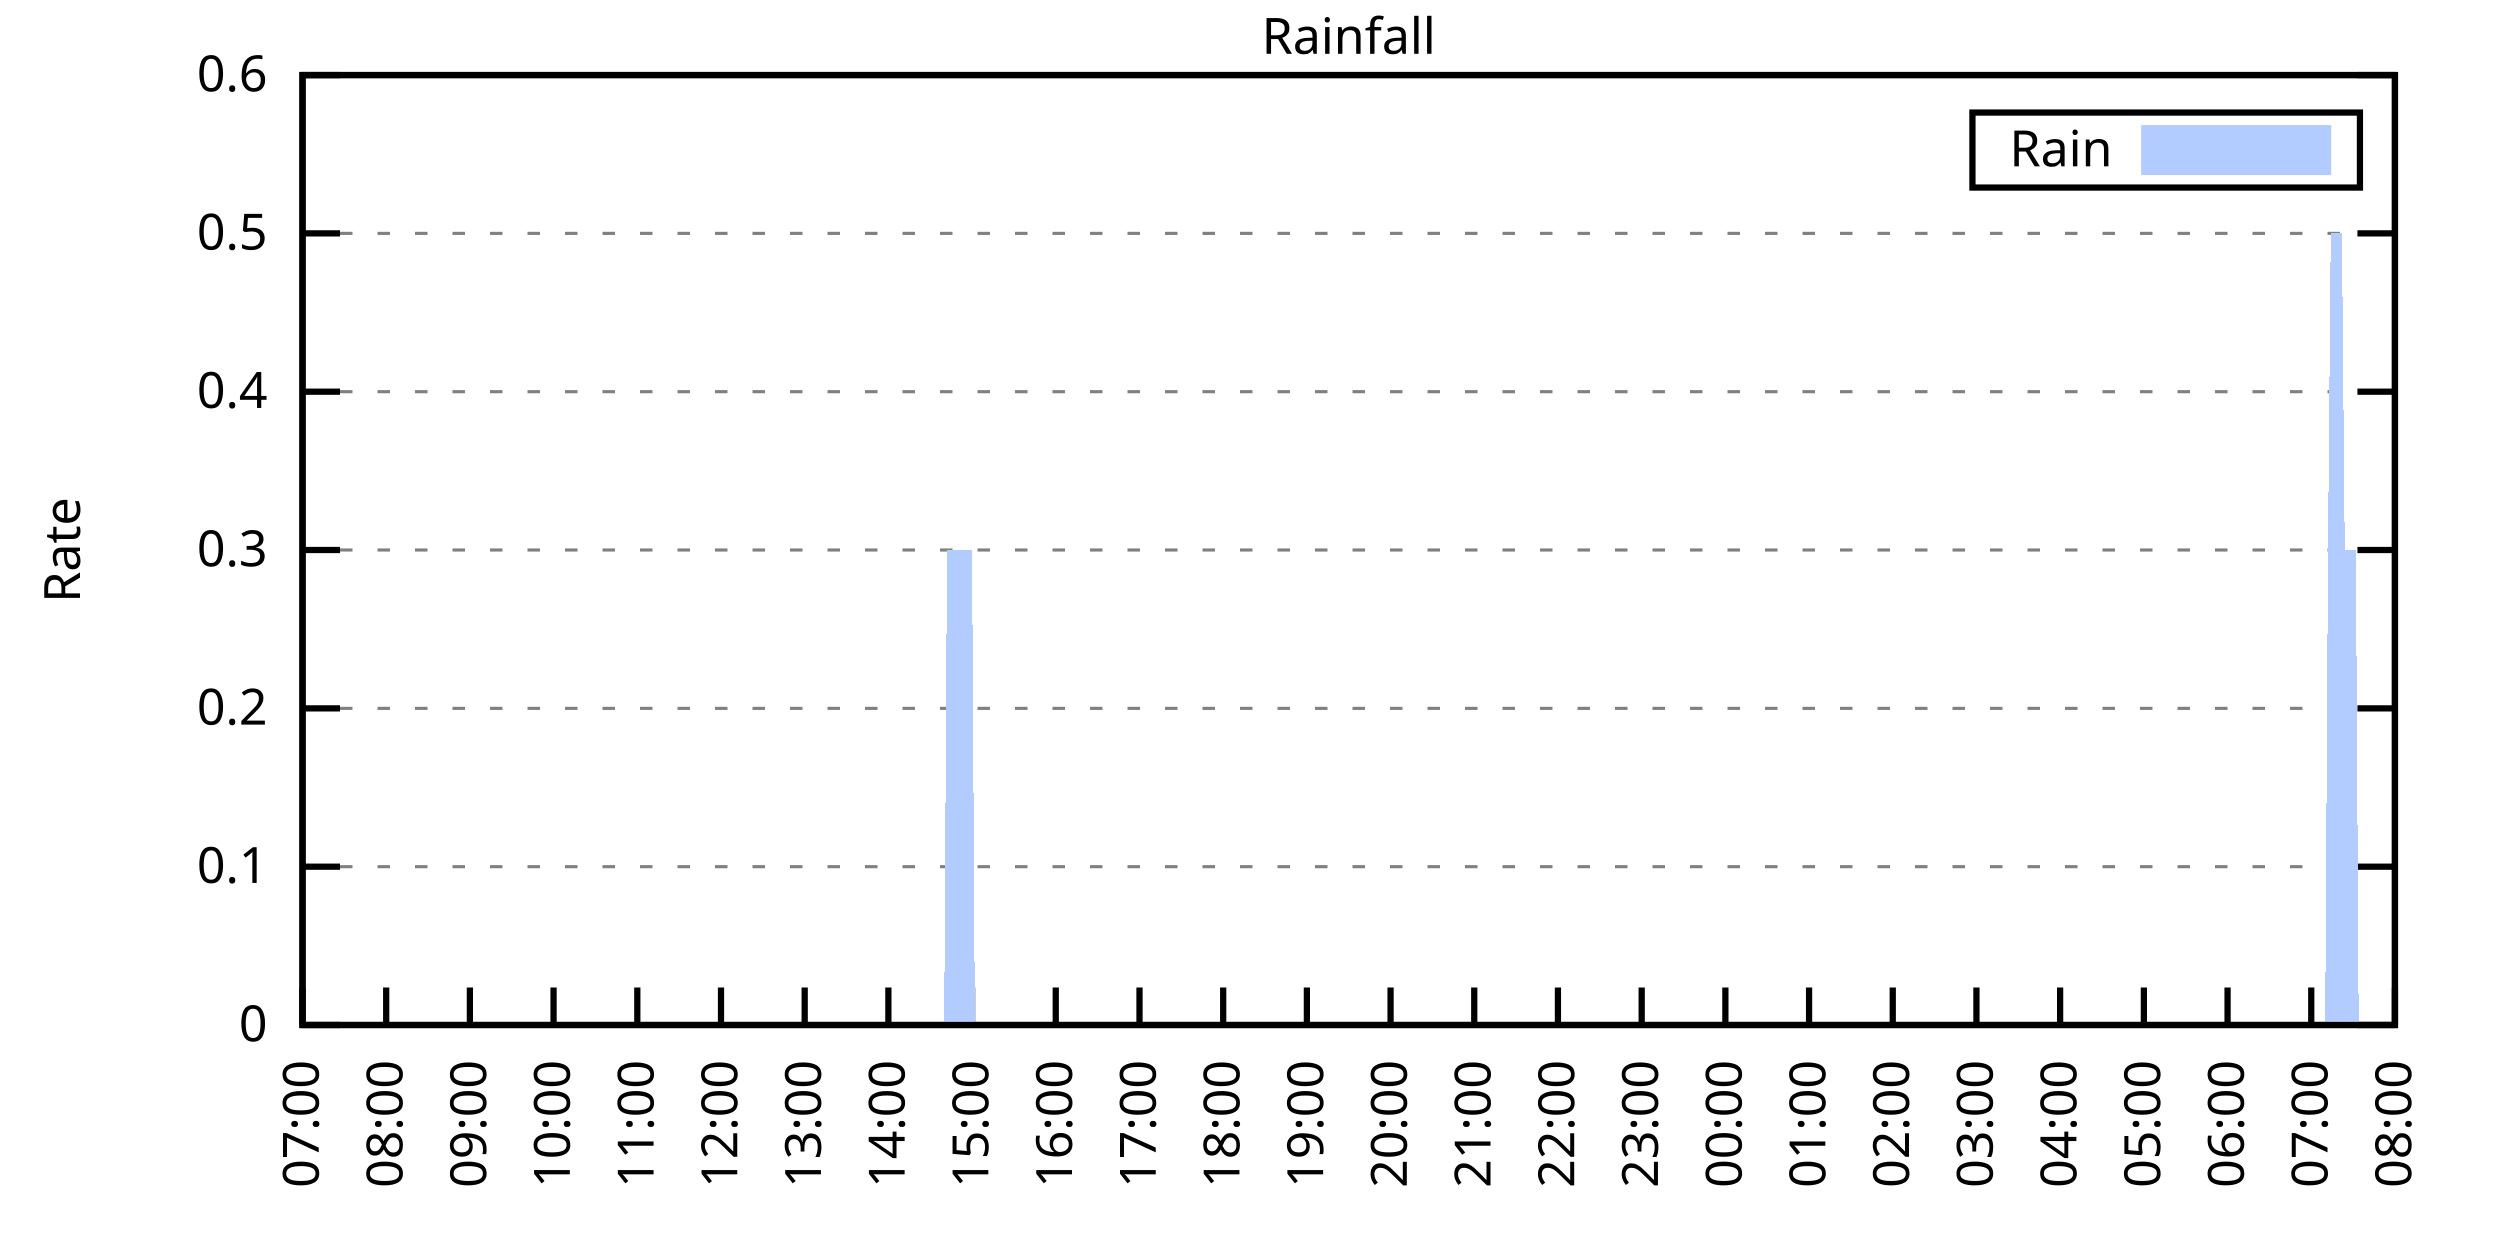
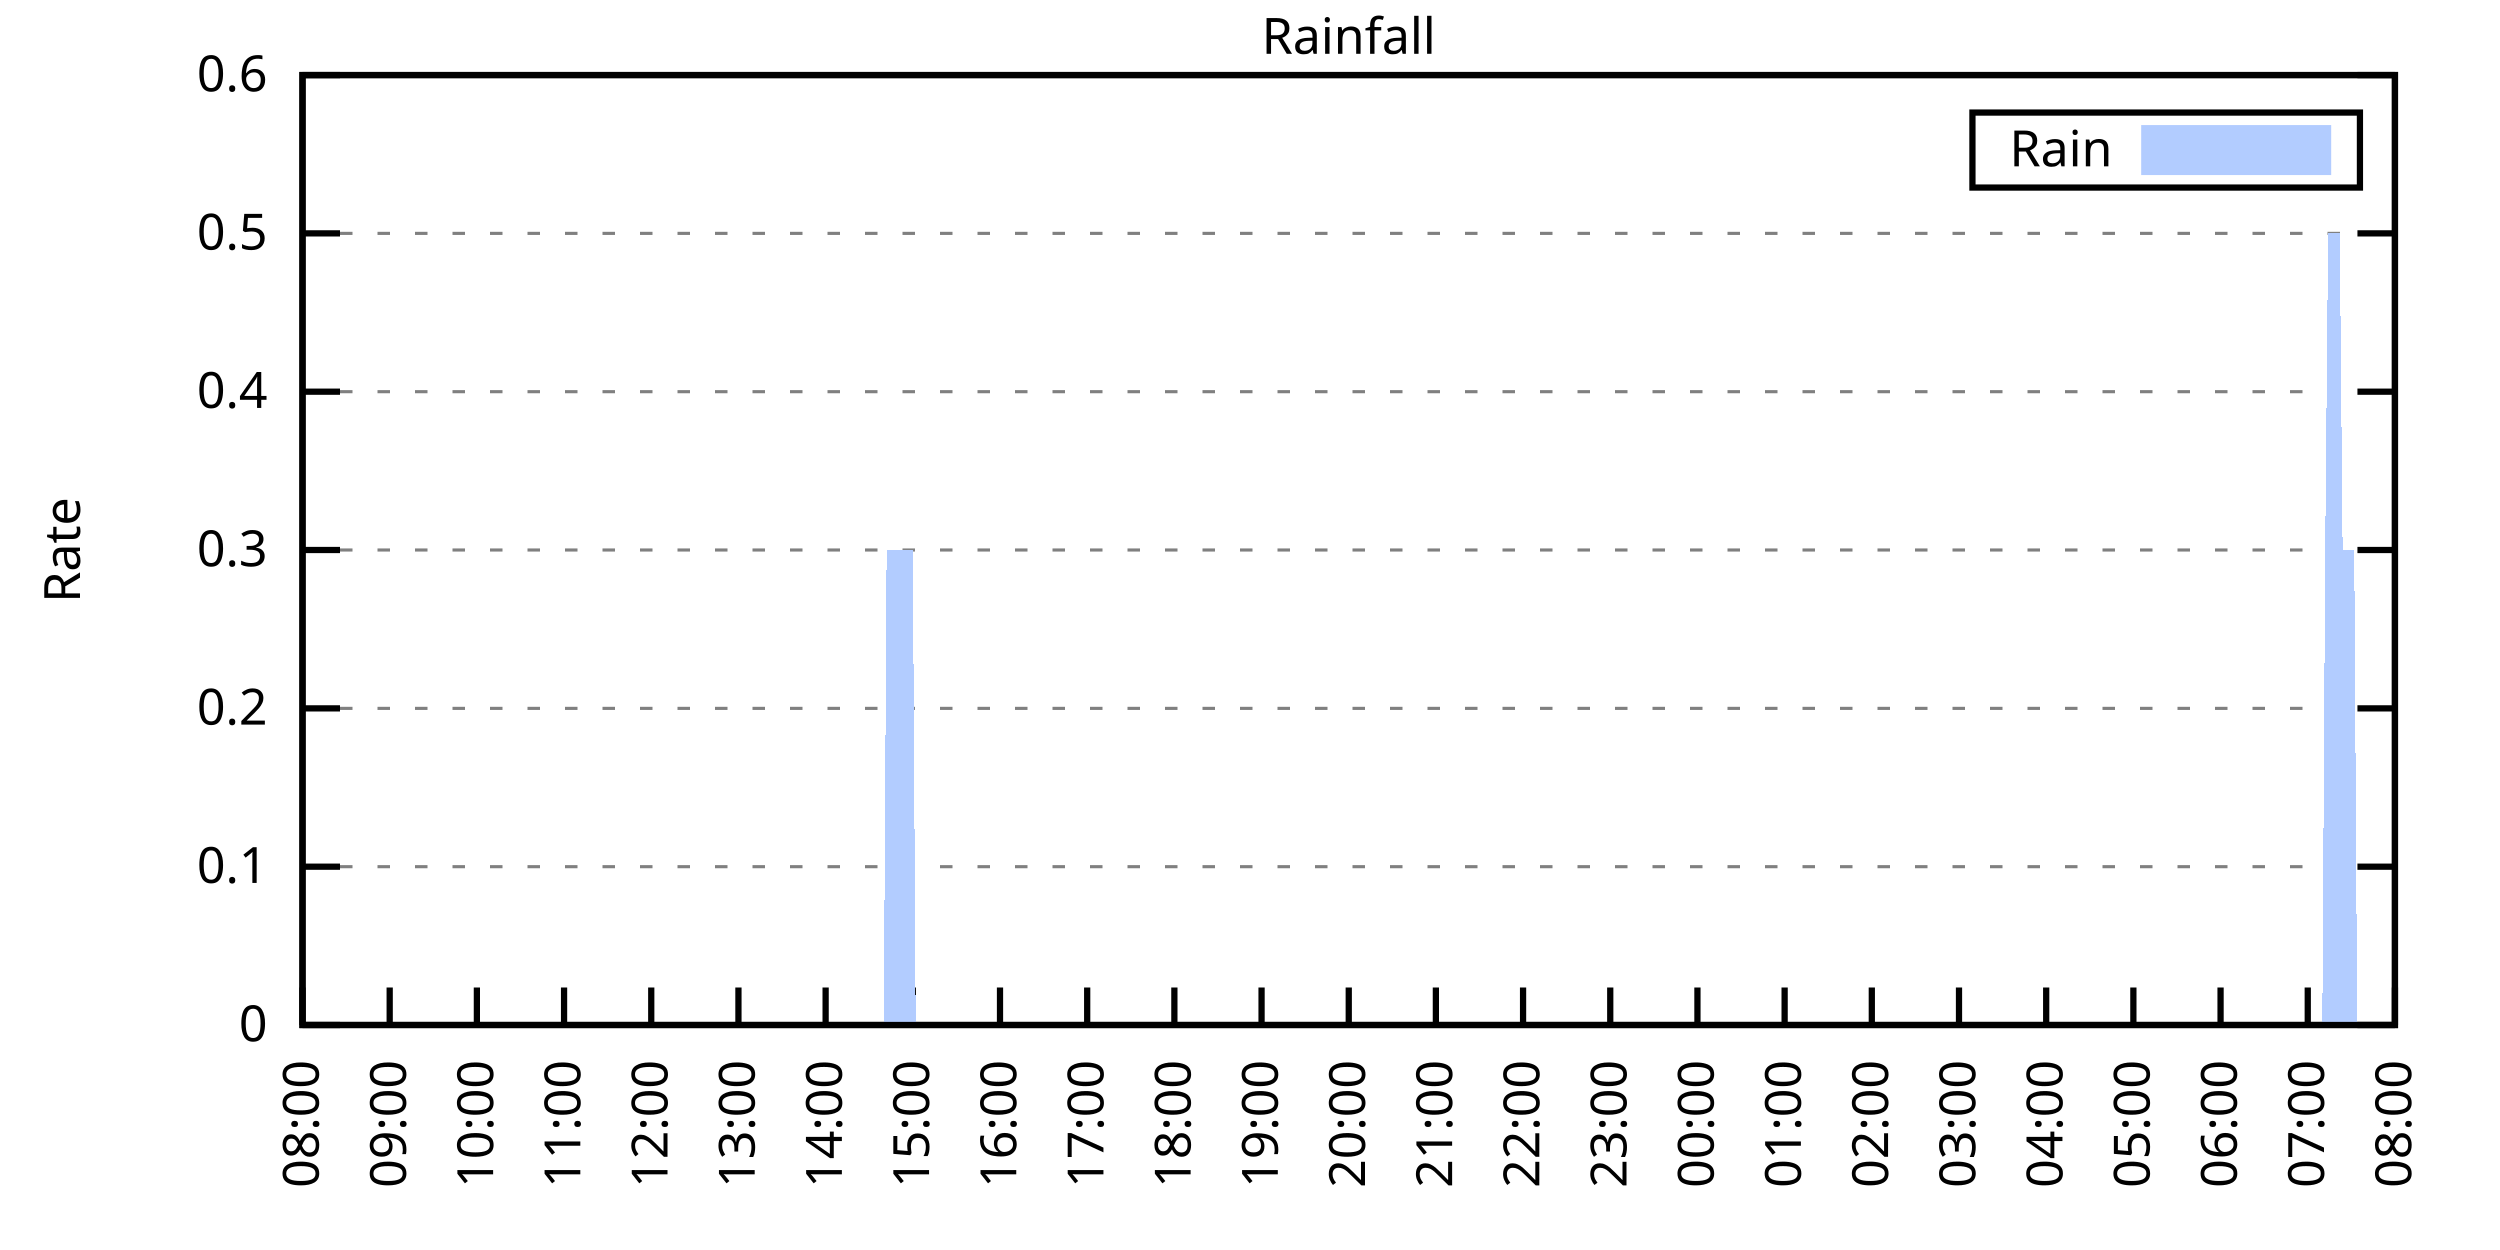
<svg xmlns="http://www.w3.org/2000/svg" xmlns:xlink="http://www.w3.org/1999/xlink" width="400" height="200" viewBox="0 0 400 200">
  <g id="gnuplot_canvas">
    <rect x="0" y="0" width="400" height="200" fill="none" />
    <defs>
      <circle id="gpDot" r="0.5" stroke-width="0.5" stroke="currentColor" />
      <path id="gpPt0" stroke-width="0.333" stroke="currentColor" d="M-1,0 h2 M0,-1 v2" />
      <path id="gpPt1" stroke-width="0.333" stroke="currentColor" d="M-1,-1 L1,1 M1,-1 L-1,1" />
      <path id="gpPt2" stroke-width="0.333" stroke="currentColor" d="M-1,0 L1,0 M0,-1 L0,1 M-1,-1 L1,1 M-1,1 L1,-1" />
      <rect id="gpPt3" stroke-width="0.333" stroke="currentColor" x="-1" y="-1" width="2" height="2" />
      <rect id="gpPt4" stroke-width="0.333" stroke="currentColor" fill="currentColor" x="-1" y="-1" width="2" height="2" />
      <circle id="gpPt5" stroke-width="0.333" stroke="currentColor" cx="0" cy="0" r="1" />
      <use xlink:href="#gpPt5" id="gpPt6" fill="currentColor" stroke="none" />
      <path id="gpPt7" stroke-width="0.333" stroke="currentColor" d="M0,-1.33 L-1.33,0.67 L1.33,0.67 z" />
      <use xlink:href="#gpPt7" id="gpPt8" fill="currentColor" stroke="none" />
      <use xlink:href="#gpPt7" id="gpPt9" stroke="currentColor" transform="rotate(180)" />
      <use xlink:href="#gpPt9" id="gpPt10" fill="currentColor" stroke="none" />
      <use xlink:href="#gpPt3" id="gpPt11" stroke="currentColor" transform="rotate(45)" />
      <use xlink:href="#gpPt11" id="gpPt12" fill="currentColor" stroke="none" />
      <path id="gpPt13" stroke-width="0.333" stroke="currentColor" d="M0,1.330 L1.265,0.411 L0.782,-1.067 L-0.782,-1.076 L-1.265,0.411 z" />
      <use xlink:href="#gpPt13" id="gpPt14" fill="currentColor" stroke="none" />
      <filter id="textbox" filterUnits="objectBoundingBox" x="0" y="0" height="1" width="1">
        <feFlood flood-color="white" flood-opacity="1" result="bgnd" />
        <feComposite in="SourceGraphic" in2="bgnd" operator="atop" />
      </filter>
      <filter id="greybox" filterUnits="objectBoundingBox" x="0" y="0" height="1" width="1">
        <feFlood flood-color="lightgrey" flood-opacity="1" result="grey" />
        <feComposite in="SourceGraphic" in2="grey" operator="atop" />
      </filter>
    </defs>
    <g fill="none" color="white" stroke="currentColor" stroke-width="1.00" stroke-linecap="butt" stroke-linejoin="miter">
</g>
    <g fill="none" color="black" stroke="currentColor" stroke-width="1.00" stroke-linecap="butt" stroke-linejoin="miter">
      <g stroke="none" shape-rendering="crispEdges">
        <polygon fill="rgb(255, 255, 255)" points="48.40,164.00 383.18,164.00 383.18,12.02 48.40,12.02 " />
      </g>
    </g>
    <g fill="none" color="black" stroke="currentColor" stroke-width="1.00" stroke-linecap="butt" stroke-linejoin="miter">
</g>
    <g fill="none" color="black" stroke="black" stroke-width="0.50" stroke-linecap="butt" stroke-linejoin="miter">
</g>
    <g fill="none" color="gray" stroke="currentColor" stroke-width="0.50" stroke-linecap="butt" stroke-linejoin="miter">
      <path stroke="gray" stroke-dasharray="2,4" class="gridline" d="M48.40,164.00 L383.19,164.00  " />
    </g>
    <g fill="none" color="gray" stroke="gray" stroke-width="1.00" stroke-linecap="butt" stroke-linejoin="miter">
</g>
    <g fill="none" color="black" stroke="currentColor" stroke-width="1.00" stroke-linecap="butt" stroke-linejoin="miter">
      <path stroke="black" d="M48.40,164.00 L54.40,164.00 M383.19,164.00 L377.19,164.00  " />
      <g transform="translate(42.80,166.60)" stroke="none" fill="black" font-family="Sans" font-size="8.00" text-anchor="end">
        <text>
          <tspan font-family="Sans"> 0</tspan>
        </text>
      </g>
    </g>
    <g fill="none" color="black" stroke="currentColor" stroke-width="1.00" stroke-linecap="butt" stroke-linejoin="miter">
</g>
    <g fill="none" color="black" stroke="black" stroke-width="0.50" stroke-linecap="butt" stroke-linejoin="miter">
</g>
    <g fill="none" color="gray" stroke="currentColor" stroke-width="0.50" stroke-linecap="butt" stroke-linejoin="miter">
      <path stroke="gray" stroke-dasharray="2,4" class="gridline" d="M48.40,138.67 L383.19,138.67  " />
    </g>
    <g fill="none" color="gray" stroke="gray" stroke-width="1.00" stroke-linecap="butt" stroke-linejoin="miter">
</g>
    <g fill="none" color="black" stroke="currentColor" stroke-width="1.00" stroke-linecap="butt" stroke-linejoin="miter">
      <path stroke="black" d="M48.40,138.67 L54.40,138.67 M383.19,138.67 L377.19,138.67  " />
      <g transform="translate(42.80,141.27)" stroke="none" fill="black" font-family="Sans" font-size="8.00" text-anchor="end">
        <text>
          <tspan font-family="Sans"> 0.1</tspan>
        </text>
      </g>
    </g>
    <g fill="none" color="black" stroke="currentColor" stroke-width="1.00" stroke-linecap="butt" stroke-linejoin="miter">
</g>
    <g fill="none" color="black" stroke="black" stroke-width="0.50" stroke-linecap="butt" stroke-linejoin="miter">
</g>
    <g fill="none" color="gray" stroke="currentColor" stroke-width="0.50" stroke-linecap="butt" stroke-linejoin="miter">
      <path stroke="gray" stroke-dasharray="2,4" class="gridline" d="M48.40,113.34 L383.19,113.34  " />
    </g>
    <g fill="none" color="gray" stroke="gray" stroke-width="1.00" stroke-linecap="butt" stroke-linejoin="miter">
</g>
    <g fill="none" color="black" stroke="currentColor" stroke-width="1.00" stroke-linecap="butt" stroke-linejoin="miter">
      <path stroke="black" d="M48.40,113.34 L54.40,113.34 M383.19,113.34 L377.19,113.34  " />
      <g transform="translate(42.80,115.94)" stroke="none" fill="black" font-family="Sans" font-size="8.00" text-anchor="end">
        <text>
          <tspan font-family="Sans"> 0.2</tspan>
        </text>
      </g>
    </g>
    <g fill="none" color="black" stroke="currentColor" stroke-width="1.00" stroke-linecap="butt" stroke-linejoin="miter">
</g>
    <g fill="none" color="black" stroke="black" stroke-width="0.50" stroke-linecap="butt" stroke-linejoin="miter">
</g>
    <g fill="none" color="gray" stroke="currentColor" stroke-width="0.50" stroke-linecap="butt" stroke-linejoin="miter">
      <path stroke="gray" stroke-dasharray="2,4" class="gridline" d="M48.40,88.00 L383.19,88.00  " />
    </g>
    <g fill="none" color="gray" stroke="gray" stroke-width="1.00" stroke-linecap="butt" stroke-linejoin="miter">
</g>
    <g fill="none" color="black" stroke="currentColor" stroke-width="1.00" stroke-linecap="butt" stroke-linejoin="miter">
      <path stroke="black" d="M48.40,88.00 L54.40,88.00 M383.19,88.00 L377.19,88.00  " />
      <g transform="translate(42.80,90.60)" stroke="none" fill="black" font-family="Sans" font-size="8.00" text-anchor="end">
        <text>
          <tspan font-family="Sans"> 0.3</tspan>
        </text>
      </g>
    </g>
    <g fill="none" color="black" stroke="currentColor" stroke-width="1.00" stroke-linecap="butt" stroke-linejoin="miter">
</g>
    <g fill="none" color="black" stroke="black" stroke-width="0.50" stroke-linecap="butt" stroke-linejoin="miter">
</g>
    <g fill="none" color="gray" stroke="currentColor" stroke-width="0.50" stroke-linecap="butt" stroke-linejoin="miter">
      <path stroke="gray" stroke-dasharray="2,4" class="gridline" d="M48.40,62.67 L383.19,62.67  " />
    </g>
    <g fill="none" color="gray" stroke="gray" stroke-width="1.00" stroke-linecap="butt" stroke-linejoin="miter">
</g>
    <g fill="none" color="black" stroke="currentColor" stroke-width="1.00" stroke-linecap="butt" stroke-linejoin="miter">
      <path stroke="black" d="M48.40,62.67 L54.40,62.67 M383.19,62.67 L377.19,62.67  " />
      <g transform="translate(42.80,65.27)" stroke="none" fill="black" font-family="Sans" font-size="8.00" text-anchor="end">
        <text>
          <tspan font-family="Sans"> 0.4</tspan>
        </text>
      </g>
    </g>
    <g fill="none" color="black" stroke="currentColor" stroke-width="1.00" stroke-linecap="butt" stroke-linejoin="miter">
</g>
    <g fill="none" color="black" stroke="black" stroke-width="0.50" stroke-linecap="butt" stroke-linejoin="miter">
</g>
    <g fill="none" color="gray" stroke="currentColor" stroke-width="0.50" stroke-linecap="butt" stroke-linejoin="miter">
      <path stroke="gray" stroke-dasharray="2,4" class="gridline" d="M48.40,37.34 L383.19,37.34  " />
    </g>
    <g fill="none" color="gray" stroke="gray" stroke-width="1.00" stroke-linecap="butt" stroke-linejoin="miter">
</g>
    <g fill="none" color="black" stroke="currentColor" stroke-width="1.00" stroke-linecap="butt" stroke-linejoin="miter">
      <path stroke="black" d="M48.40,37.34 L54.40,37.34 M383.19,37.34 L377.19,37.34  " />
      <g transform="translate(42.80,39.94)" stroke="none" fill="black" font-family="Sans" font-size="8.00" text-anchor="end">
        <text>
          <tspan font-family="Sans"> 0.5</tspan>
        </text>
      </g>
    </g>
    <g fill="none" color="black" stroke="currentColor" stroke-width="1.00" stroke-linecap="butt" stroke-linejoin="miter">
</g>
    <g fill="none" color="black" stroke="black" stroke-width="0.50" stroke-linecap="butt" stroke-linejoin="miter">
</g>
    <g fill="none" color="gray" stroke="currentColor" stroke-width="0.50" stroke-linecap="butt" stroke-linejoin="miter">
      <path stroke="gray" stroke-dasharray="2,4" class="gridline" d="M48.40,12.01 L383.19,12.01  " />
    </g>
    <g fill="none" color="gray" stroke="gray" stroke-width="1.00" stroke-linecap="butt" stroke-linejoin="miter">
</g>
    <g fill="none" color="black" stroke="currentColor" stroke-width="1.00" stroke-linecap="butt" stroke-linejoin="miter">
      <path stroke="black" d="M48.40,12.01 L54.40,12.01 M383.19,12.01 L377.19,12.01  " />
      <g transform="translate(42.80,14.61)" stroke="none" fill="black" font-family="Sans" font-size="8.00" text-anchor="end">
        <text>
          <tspan font-family="Sans"> 0.6</tspan>
        </text>
      </g>
    </g>
    <g fill="none" color="black" stroke="currentColor" stroke-width="1.00" stroke-linecap="butt" stroke-linejoin="miter">
      <path stroke="black" d="M48.40,164.00 L48.40,158.00  " />
      <g transform="translate(51.00,169.60) rotate(270.00)" stroke="none" fill="black" font-family="Sans" font-size="8.00" text-anchor="end">
        <text>
-           <tspan font-family="Sans">07:00</tspan>
-         </text>
-       </g>
-     </g>
-     <g fill="none" color="black" stroke="currentColor" stroke-width="1.00" stroke-linecap="butt" stroke-linejoin="miter">
-       <path stroke="black" d="M61.79,164.00 L61.79,158.00  " />
-       <g transform="translate(64.39,169.60) rotate(270.00)" stroke="none" fill="black" font-family="Sans" font-size="8.00" text-anchor="end">
-         <text>
          <tspan font-family="Sans">08:00</tspan>
        </text>
      </g>
    </g>
    <g fill="none" color="black" stroke="currentColor" stroke-width="1.00" stroke-linecap="butt" stroke-linejoin="miter">
-       <path stroke="black" d="M75.18,164.00 L75.18,158.00  " />
-       <g transform="translate(77.78,169.60) rotate(270.00)" stroke="none" fill="black" font-family="Sans" font-size="8.00" text-anchor="end">
+       <path stroke="black" d="M62.35,164.00 L62.35,158.00  " />
+       <g transform="translate(64.95,169.60) rotate(270.00)" stroke="none" fill="black" font-family="Sans" font-size="8.00" text-anchor="end">
        <text>
          <tspan font-family="Sans">09:00</tspan>
        </text>
      </g>
    </g>
    <g fill="none" color="black" stroke="currentColor" stroke-width="1.00" stroke-linecap="butt" stroke-linejoin="miter">
-       <path stroke="black" d="M88.57,164.00 L88.57,158.00  " />
-       <g transform="translate(91.17,169.60) rotate(270.00)" stroke="none" fill="black" font-family="Sans" font-size="8.00" text-anchor="end">
+       <path stroke="black" d="M76.30,164.00 L76.30,158.00  " />
+       <g transform="translate(78.90,169.60) rotate(270.00)" stroke="none" fill="black" font-family="Sans" font-size="8.00" text-anchor="end">
        <text>
          <tspan font-family="Sans">10:00</tspan>
        </text>
      </g>
    </g>
    <g fill="none" color="black" stroke="currentColor" stroke-width="1.00" stroke-linecap="butt" stroke-linejoin="miter">
-       <path stroke="black" d="M101.97,164.00 L101.97,158.00  " />
-       <g transform="translate(104.57,169.60) rotate(270.00)" stroke="none" fill="black" font-family="Sans" font-size="8.00" text-anchor="end">
+       <path stroke="black" d="M90.25,164.00 L90.25,158.00  " />
+       <g transform="translate(92.85,169.60) rotate(270.00)" stroke="none" fill="black" font-family="Sans" font-size="8.00" text-anchor="end">
        <text>
          <tspan font-family="Sans">11:00</tspan>
        </text>
      </g>
    </g>
    <g fill="none" color="black" stroke="currentColor" stroke-width="1.00" stroke-linecap="butt" stroke-linejoin="miter">
-       <path stroke="black" d="M115.36,164.00 L115.36,158.00  " />
-       <g transform="translate(117.96,169.60) rotate(270.00)" stroke="none" fill="black" font-family="Sans" font-size="8.00" text-anchor="end">
+       <path stroke="black" d="M104.20,164.00 L104.20,158.00  " />
+       <g transform="translate(106.80,169.60) rotate(270.00)" stroke="none" fill="black" font-family="Sans" font-size="8.00" text-anchor="end">
        <text>
          <tspan font-family="Sans">12:00</tspan>
        </text>
      </g>
    </g>
    <g fill="none" color="black" stroke="currentColor" stroke-width="1.00" stroke-linecap="butt" stroke-linejoin="miter">
-       <path stroke="black" d="M128.75,164.00 L128.75,158.00  " />
-       <g transform="translate(131.35,169.60) rotate(270.00)" stroke="none" fill="black" font-family="Sans" font-size="8.00" text-anchor="end">
+       <path stroke="black" d="M118.15,164.00 L118.15,158.00  " />
+       <g transform="translate(120.75,169.60) rotate(270.00)" stroke="none" fill="black" font-family="Sans" font-size="8.00" text-anchor="end">
        <text>
          <tspan font-family="Sans">13:00</tspan>
        </text>
      </g>
    </g>
    <g fill="none" color="black" stroke="currentColor" stroke-width="1.00" stroke-linecap="butt" stroke-linejoin="miter">
-       <path stroke="black" d="M142.14,164.00 L142.14,158.00  " />
-       <g transform="translate(144.74,169.60) rotate(270.00)" stroke="none" fill="black" font-family="Sans" font-size="8.00" text-anchor="end">
+       <path stroke="black" d="M132.10,164.00 L132.10,158.00  " />
+       <g transform="translate(134.70,169.60) rotate(270.00)" stroke="none" fill="black" font-family="Sans" font-size="8.00" text-anchor="end">
        <text>
          <tspan font-family="Sans">14:00</tspan>
        </text>
      </g>
    </g>
    <g fill="none" color="black" stroke="currentColor" stroke-width="1.00" stroke-linecap="butt" stroke-linejoin="miter">
-       <path stroke="black" d="M155.53,164.00 L155.53,158.00  " />
-       <g transform="translate(158.13,169.60) rotate(270.00)" stroke="none" fill="black" font-family="Sans" font-size="8.00" text-anchor="end">
+       <path stroke="black" d="M146.05,164.00 L146.05,158.00  " />
+       <g transform="translate(148.65,169.60) rotate(270.00)" stroke="none" fill="black" font-family="Sans" font-size="8.00" text-anchor="end">
        <text>
          <tspan font-family="Sans">15:00</tspan>
        </text>
      </g>
    </g>
    <g fill="none" color="black" stroke="currentColor" stroke-width="1.00" stroke-linecap="butt" stroke-linejoin="miter">
-       <path stroke="black" d="M168.92,164.00 L168.92,158.00  " />
-       <g transform="translate(171.52,169.60) rotate(270.00)" stroke="none" fill="black" font-family="Sans" font-size="8.00" text-anchor="end">
+       <path stroke="black" d="M160.00,164.00 L160.00,158.00  " />
+       <g transform="translate(162.60,169.60) rotate(270.00)" stroke="none" fill="black" font-family="Sans" font-size="8.00" text-anchor="end">
        <text>
          <tspan font-family="Sans">16:00</tspan>
        </text>
      </g>
    </g>
    <g fill="none" color="black" stroke="currentColor" stroke-width="1.00" stroke-linecap="butt" stroke-linejoin="miter">
-       <path stroke="black" d="M182.32,164.00 L182.32,158.00  " />
-       <g transform="translate(184.92,169.60) rotate(270.00)" stroke="none" fill="black" font-family="Sans" font-size="8.00" text-anchor="end">
+       <path stroke="black" d="M173.95,164.00 L173.95,158.00  " />
+       <g transform="translate(176.55,169.60) rotate(270.00)" stroke="none" fill="black" font-family="Sans" font-size="8.00" text-anchor="end">
        <text>
          <tspan font-family="Sans">17:00</tspan>
        </text>
      </g>
    </g>
    <g fill="none" color="black" stroke="currentColor" stroke-width="1.00" stroke-linecap="butt" stroke-linejoin="miter">
-       <path stroke="black" d="M195.71,164.00 L195.71,158.00  " />
-       <g transform="translate(198.31,169.60) rotate(270.00)" stroke="none" fill="black" font-family="Sans" font-size="8.00" text-anchor="end">
+       <path stroke="black" d="M187.90,164.00 L187.90,158.00  " />
+       <g transform="translate(190.50,169.60) rotate(270.00)" stroke="none" fill="black" font-family="Sans" font-size="8.00" text-anchor="end">
        <text>
          <tspan font-family="Sans">18:00</tspan>
        </text>
      </g>
    </g>
    <g fill="none" color="black" stroke="currentColor" stroke-width="1.00" stroke-linecap="butt" stroke-linejoin="miter">
-       <path stroke="black" d="M209.10,164.00 L209.10,158.00  " />
-       <g transform="translate(211.70,169.60) rotate(270.00)" stroke="none" fill="black" font-family="Sans" font-size="8.00" text-anchor="end">
+       <path stroke="black" d="M201.85,164.00 L201.85,158.00  " />
+       <g transform="translate(204.45,169.60) rotate(270.00)" stroke="none" fill="black" font-family="Sans" font-size="8.00" text-anchor="end">
        <text>
          <tspan font-family="Sans">19:00</tspan>
        </text>
      </g>
    </g>
    <g fill="none" color="black" stroke="currentColor" stroke-width="1.00" stroke-linecap="butt" stroke-linejoin="miter">
-       <path stroke="black" d="M222.49,164.00 L222.49,158.00  " />
-       <g transform="translate(225.09,169.60) rotate(270.00)" stroke="none" fill="black" font-family="Sans" font-size="8.00" text-anchor="end">
+       <path stroke="black" d="M215.80,164.00 L215.80,158.00  " />
+       <g transform="translate(218.40,169.60) rotate(270.00)" stroke="none" fill="black" font-family="Sans" font-size="8.00" text-anchor="end">
        <text>
          <tspan font-family="Sans">20:00</tspan>
        </text>
      </g>
    </g>
    <g fill="none" color="black" stroke="currentColor" stroke-width="1.00" stroke-linecap="butt" stroke-linejoin="miter">
-       <path stroke="black" d="M235.88,164.00 L235.88,158.00  " />
-       <g transform="translate(238.48,169.60) rotate(270.00)" stroke="none" fill="black" font-family="Sans" font-size="8.00" text-anchor="end">
+       <path stroke="black" d="M229.74,164.00 L229.74,158.00  " />
+       <g transform="translate(232.34,169.60) rotate(270.00)" stroke="none" fill="black" font-family="Sans" font-size="8.00" text-anchor="end">
        <text>
          <tspan font-family="Sans">21:00</tspan>
        </text>
      </g>
    </g>
    <g fill="none" color="black" stroke="currentColor" stroke-width="1.00" stroke-linecap="butt" stroke-linejoin="miter">
-       <path stroke="black" d="M249.27,164.00 L249.27,158.00  " />
-       <g transform="translate(251.87,169.60) rotate(270.00)" stroke="none" fill="black" font-family="Sans" font-size="8.00" text-anchor="end">
+       <path stroke="black" d="M243.69,164.00 L243.69,158.00  " />
+       <g transform="translate(246.29,169.60) rotate(270.00)" stroke="none" fill="black" font-family="Sans" font-size="8.00" text-anchor="end">
        <text>
          <tspan font-family="Sans">22:00</tspan>
        </text>
      </g>
    </g>
    <g fill="none" color="black" stroke="currentColor" stroke-width="1.00" stroke-linecap="butt" stroke-linejoin="miter">
-       <path stroke="black" d="M262.67,164.00 L262.67,158.00  " />
-       <g transform="translate(265.27,169.60) rotate(270.00)" stroke="none" fill="black" font-family="Sans" font-size="8.00" text-anchor="end">
+       <path stroke="black" d="M257.64,164.00 L257.64,158.00  " />
+       <g transform="translate(260.24,169.60) rotate(270.00)" stroke="none" fill="black" font-family="Sans" font-size="8.00" text-anchor="end">
        <text>
          <tspan font-family="Sans">23:00</tspan>
        </text>
      </g>
    </g>
    <g fill="none" color="black" stroke="currentColor" stroke-width="1.00" stroke-linecap="butt" stroke-linejoin="miter">
-       <path stroke="black" d="M276.06,164.00 L276.06,158.00  " />
-       <g transform="translate(278.66,169.60) rotate(270.00)" stroke="none" fill="black" font-family="Sans" font-size="8.00" text-anchor="end">
+       <path stroke="black" d="M271.59,164.00 L271.59,158.00  " />
+       <g transform="translate(274.19,169.60) rotate(270.00)" stroke="none" fill="black" font-family="Sans" font-size="8.00" text-anchor="end">
        <text>
          <tspan font-family="Sans">00:00</tspan>
        </text>
      </g>
    </g>
    <g fill="none" color="black" stroke="currentColor" stroke-width="1.00" stroke-linecap="butt" stroke-linejoin="miter">
-       <path stroke="black" d="M289.45,164.00 L289.45,158.00  " />
-       <g transform="translate(292.05,169.60) rotate(270.00)" stroke="none" fill="black" font-family="Sans" font-size="8.00" text-anchor="end">
+       <path stroke="black" d="M285.54,164.00 L285.54,158.00  " />
+       <g transform="translate(288.14,169.60) rotate(270.00)" stroke="none" fill="black" font-family="Sans" font-size="8.00" text-anchor="end">
        <text>
          <tspan font-family="Sans">01:00</tspan>
        </text>
      </g>
    </g>
    <g fill="none" color="black" stroke="currentColor" stroke-width="1.00" stroke-linecap="butt" stroke-linejoin="miter">
-       <path stroke="black" d="M302.84,164.00 L302.84,158.00  " />
-       <g transform="translate(305.44,169.60) rotate(270.00)" stroke="none" fill="black" font-family="Sans" font-size="8.00" text-anchor="end">
+       <path stroke="black" d="M299.49,164.00 L299.49,158.00  " />
+       <g transform="translate(302.09,169.60) rotate(270.00)" stroke="none" fill="black" font-family="Sans" font-size="8.00" text-anchor="end">
        <text>
          <tspan font-family="Sans">02:00</tspan>
        </text>
      </g>
    </g>
    <g fill="none" color="black" stroke="currentColor" stroke-width="1.00" stroke-linecap="butt" stroke-linejoin="miter">
-       <path stroke="black" d="M316.23,164.00 L316.23,158.00  " />
-       <g transform="translate(318.83,169.60) rotate(270.00)" stroke="none" fill="black" font-family="Sans" font-size="8.00" text-anchor="end">
+       <path stroke="black" d="M313.44,164.00 L313.44,158.00  " />
+       <g transform="translate(316.04,169.60) rotate(270.00)" stroke="none" fill="black" font-family="Sans" font-size="8.00" text-anchor="end">
        <text>
          <tspan font-family="Sans">03:00</tspan>
        </text>
      </g>
    </g>
    <g fill="none" color="black" stroke="currentColor" stroke-width="1.00" stroke-linecap="butt" stroke-linejoin="miter">
-       <path stroke="black" d="M329.62,164.00 L329.62,158.00  " />
-       <g transform="translate(332.22,169.60) rotate(270.00)" stroke="none" fill="black" font-family="Sans" font-size="8.00" text-anchor="end">
+       <path stroke="black" d="M327.39,164.00 L327.39,158.00  " />
+       <g transform="translate(329.99,169.60) rotate(270.00)" stroke="none" fill="black" font-family="Sans" font-size="8.00" text-anchor="end">
        <text>
          <tspan font-family="Sans">04:00</tspan>
        </text>
      </g>
    </g>
    <g fill="none" color="black" stroke="currentColor" stroke-width="1.00" stroke-linecap="butt" stroke-linejoin="miter">
-       <path stroke="black" d="M343.02,164.00 L343.02,158.00  " />
-       <g transform="translate(345.62,169.60) rotate(270.00)" stroke="none" fill="black" font-family="Sans" font-size="8.00" text-anchor="end">
+       <path stroke="black" d="M341.34,164.00 L341.34,158.00  " />
+       <g transform="translate(343.94,169.60) rotate(270.00)" stroke="none" fill="black" font-family="Sans" font-size="8.00" text-anchor="end">
        <text>
          <tspan font-family="Sans">05:00</tspan>
        </text>
      </g>
    </g>
    <g fill="none" color="black" stroke="currentColor" stroke-width="1.00" stroke-linecap="butt" stroke-linejoin="miter">
-       <path stroke="black" d="M356.41,164.00 L356.41,158.00  " />
-       <g transform="translate(359.01,169.60) rotate(270.00)" stroke="none" fill="black" font-family="Sans" font-size="8.00" text-anchor="end">
+       <path stroke="black" d="M355.29,164.00 L355.29,158.00  " />
+       <g transform="translate(357.89,169.60) rotate(270.00)" stroke="none" fill="black" font-family="Sans" font-size="8.00" text-anchor="end">
        <text>
          <tspan font-family="Sans">06:00</tspan>
        </text>
      </g>
    </g>
    <g fill="none" color="black" stroke="currentColor" stroke-width="1.00" stroke-linecap="butt" stroke-linejoin="miter">
-       <path stroke="black" d="M369.80,164.00 L369.80,158.00  " />
-       <g transform="translate(372.40,169.60) rotate(270.00)" stroke="none" fill="black" font-family="Sans" font-size="8.00" text-anchor="end">
+       <path stroke="black" d="M369.24,164.00 L369.24,158.00  " />
+       <g transform="translate(371.84,169.60) rotate(270.00)" stroke="none" fill="black" font-family="Sans" font-size="8.00" text-anchor="end">
        <text>
          <tspan font-family="Sans">07:00</tspan>
        </text>
      </g>
    </g>
    <g fill="none" color="black" stroke="currentColor" stroke-width="1.00" stroke-linecap="butt" stroke-linejoin="miter">
      <path stroke="black" d="M383.19,164.00 L383.19,158.00  " />
      <g transform="translate(385.79,169.60) rotate(270.00)" stroke="none" fill="black" font-family="Sans" font-size="8.00" text-anchor="end">
        <text>
          <tspan font-family="Sans">08:00</tspan>
        </text>
      </g>
    </g>
    <g fill="none" color="black" stroke="currentColor" stroke-width="1.00" stroke-linecap="butt" stroke-linejoin="miter">
</g>
    <g fill="none" color="black" stroke="currentColor" stroke-width="1.00" stroke-linecap="butt" stroke-linejoin="miter">
      <path stroke="black" d="M48.40,12.01 L48.40,164.00 L383.19,164.00 L383.19,12.01 L48.40,12.01 Z  " />
    </g>
    <g fill="none" color="black" stroke="currentColor" stroke-width="1.00" stroke-linecap="butt" stroke-linejoin="miter">
</g>
    <g fill="none" color="black" stroke="currentColor" stroke-width="1.00" stroke-linecap="butt" stroke-linejoin="miter">
      <path stroke="black" d="M315.59,30.01 L315.59,18.01 L377.59,18.01 L377.59,30.01 L315.59,30.01 Z  " />
    </g>
    <g id="Rainfall_plot_1">
      <g fill="none" color="white" stroke="black" stroke-width="2.00" stroke-linecap="butt" stroke-linejoin="miter">
</g>
      <g fill="none" color="black" stroke="currentColor" stroke-width="2.00" stroke-linecap="butt" stroke-linejoin="miter">
        <g transform="translate(337.99,26.61)" stroke="none" fill="black" font-family="Sans" font-size="8.00" text-anchor="end">
          <text>
            <tspan font-family="Sans">Rain</tspan>
          </text>
        </g>
      </g>
      <g fill="none" color="black" stroke="currentColor" stroke-width="2.00" stroke-linecap="butt" stroke-linejoin="miter">
        <g stroke="none" shape-rendering="crispEdges">
          <polygon fill="rgb(178, 204, 255)" points="343.59,27.01 371.99,27.01 371.99,21.01 343.59,21.01 " />
        </g>
        <path stroke="rgb(178, 204, 255)" d="M343.59,27.01 L371.99,27.01 L371.99,21.01 L343.59,21.01 L343.59,27.01 Z  " />
      </g>
      <g fill="none" color="black" stroke="currentColor" stroke-width="2.00" stroke-linecap="butt" stroke-linejoin="miter">
        <g stroke="none" shape-rendering="crispEdges">
-           <polygon fill="rgb(178, 204, 255)" points="58.67,164.00 59.11,164.00 59.56,164.00 60.01,164.00 60.45,164.00 60.90,164.00 61.35,164.00 61.79,164.00 62.24,164.00 62.68,164.00 63.13,164.00 63.58,164.00 64.02,164.00 64.47,164.00 64.92,164.00 65.36,164.00 65.81,164.00 66.26,164.00 66.70,164.00 67.15,164.00 67.59,164.00 68.04,164.00 68.49,164.00 68.93,164.00 69.38,164.00 69.83,164.00 70.27,164.00 70.72,164.00 71.17,164.00 71.61,164.00 72.06,164.00 72.50,164.00 72.95,164.00 73.40,164.00 73.84,164.00 74.29,164.00 74.74,164.00 75.63,164.00 76.08,164.00 76.52,164.00 76.97,164.00 77.42,164.00 77.86,164.00 78.31,164.00 78.75,164.00 79.20,164.00 79.65,164.00 80.09,164.00 80.54,164.00 80.99,164.00 81.43,164.00 81.88,164.00 82.33,164.00 82.77,164.00 83.22,164.00 83.66,164.00 84.11,164.00 84.56,164.00 85.00,164.00 85.45,164.00 85.90,164.00 86.34,164.00 86.79,164.00 87.24,164.00 87.68,164.00 88.13,164.00 88.57,164.00 89.02,164.00 89.47,164.00 89.91,164.00 90.36,164.00 90.81,164.00 91.25,164.00 91.70,164.00 92.15,164.00 92.59,164.00 93.04,164.00 93.49,164.00 93.93,164.00 94.38,164.00 94.82,164.00 95.27,164.00 95.72,164.00 96.16,164.00 96.61,164.00 97.06,164.00 97.50,164.00 97.95,164.00 98.40,164.00 98.84,164.00 99.29,164.00 99.73,164.00 100.18,164.00 100.63,164.00 101.07,164.00 101.52,164.00 101.97,164.00 102.41,164.00 102.86,164.00 103.31,164.00 103.75,164.00 104.20,164.00 104.64,164.00 105.09,164.00 105.54,164.00 105.98,164.00 106.43,164.00 106.88,164.00 107.32,164.00 107.77,164.00 108.22,164.00 108.66,164.00 109.11,164.00 109.55,164.00 110.00,164.00 110.45,164.00 110.89,164.00 111.34,164.00 111.79,164.00 112.23,164.00 112.68,164.00 113.13,164.00 113.57,164.00 114.02,164.00 114.47,164.00 114.91,164.00 115.36,164.00 115.80,164.00 116.25,164.00 116.70,164.00 117.14,164.00 117.59,164.00 118.04,164.00 118.48,164.00 118.93,164.00 119.38,164.00 119.82,164.00 120.27,164.00 120.71,164.00 121.16,164.00 121.61,164.00 122.05,164.00 122.50,164.00 122.95,164.00 123.39,164.00 123.84,164.00 124.29,164.00 124.73,164.00 125.18,164.00 125.62,164.00 126.07,164.00 126.52,164.00 126.96,164.00 127.41,164.00 127.86,164.00 128.30,164.00 128.75,164.00 129.20,164.00 129.64,164.00 130.09,164.00 130.54,164.00 130.98,164.00 131.43,164.00 131.87,164.00 132.32,164.00 132.77,164.00 133.21,164.00 133.66,164.00 134.11,164.00 134.11,164.00 134.55,164.00 135.00,164.00 135.45,164.00 135.89,164.00 136.11,164.00 136.34,164.00 136.78,164.00 137.23,164.00 137.68,164.00 138.12,164.00 138.57,164.00 139.02,164.00 139.46,164.00 139.91,164.00 140.36,164.00 140.80,164.00 141.25,164.00 141.69,164.00 142.14,164.00 142.59,164.00 143.03,164.00 143.48,164.00 143.93,164.00 144.37,164.00 144.82,164.00 145.27,164.00 145.71,164.00 146.16,164.00 146.61,164.00 147.05,164.00 147.50,164.00 147.94,164.00 148.39,164.00 148.84,164.00 149.28,164.00 149.73,164.00 150.18,164.00 150.62,164.00 151.07,164.00 151.52,88.00 151.96,88.00 152.41,88.00 152.85,88.00 153.30,88.00 153.75,88.00 154.19,88.00 154.64,88.00 155.09,88.00 155.53,88.00 155.98,164.00 156.43,164.00 156.87,164.00 157.32,164.00 157.76,164.00 158.21,164.00 158.66,164.00 159.10,164.00 159.55,164.00 160.00,164.00 160.44,164.00 160.89,164.00 367.57,164.00 368.01,164.00 368.46,164.00 368.91,164.00 369.35,164.00 369.80,164.00 370.24,164.00 370.69,164.00 371.14,164.00 371.58,164.00 372.03,164.00 372.48,88.00 372.92,37.34 373.37,37.34 373.82,37.34 374.26,37.34 374.71,37.34 375.16,88.00 375.60,88.00 376.05,88.00 376.49,88.00 376.94,88.00 377.39,164.00 377.83,164.00 378.28,164.00 378.73,164.00 379.17,164.00 379.62,164.00 379.62,164.00 58.67,164.00 " />
+           <polygon fill="rgb(178, 204, 255)" points="48.86,164.00 49.33,164.00 49.79,164.00 50.26,164.00 50.72,164.00 51.19,164.00 51.65,164.00 52.12,164.00 52.58,164.00 53.05,164.00 53.51,164.00 53.98,164.00 54.44,164.00 54.91,164.00 55.37,164.00 55.84,164.00 56.30,164.00 56.77,164.00 57.23,164.00 57.70,164.00 58.16,164.00 58.63,164.00 59.09,164.00 59.56,164.00 60.02,164.00 60.49,164.00 60.95,164.00 61.42,164.00 61.88,164.00 62.81,164.00 63.28,164.00 63.74,164.00 64.21,164.00 64.67,164.00 65.14,164.00 65.60,164.00 66.07,164.00 66.53,164.00 67.00,164.00 67.46,164.00 67.93,164.00 68.39,164.00 68.86,164.00 69.32,164.00 69.79,164.00 70.25,164.00 70.72,164.00 71.18,164.00 71.65,164.00 72.11,164.00 72.58,164.00 73.04,164.00 73.51,164.00 73.97,164.00 74.44,164.00 74.90,164.00 75.37,164.00 75.83,164.00 76.30,164.00 76.76,164.00 77.23,164.00 77.69,164.00 78.16,164.00 78.62,164.00 79.09,164.00 79.55,164.00 80.02,164.00 80.48,164.00 80.95,164.00 81.41,164.00 81.88,164.00 82.34,164.00 82.81,164.00 83.27,164.00 83.74,164.00 84.20,164.00 84.67,164.00 85.13,164.00 85.60,164.00 86.06,164.00 86.53,164.00 86.99,164.00 87.46,164.00 87.92,164.00 88.39,164.00 88.85,164.00 89.32,164.00 89.78,164.00 90.25,164.00 90.71,164.00 91.18,164.00 91.64,164.00 92.11,164.00 92.57,164.00 93.04,164.00 93.50,164.00 93.97,164.00 94.43,164.00 94.90,164.00 95.36,164.00 95.83,164.00 96.29,164.00 96.76,164.00 97.22,164.00 97.69,164.00 98.15,164.00 98.62,164.00 99.08,164.00 99.55,164.00 100.01,164.00 100.48,164.00 100.94,164.00 101.41,164.00 101.87,164.00 102.34,164.00 102.80,164.00 103.27,164.00 103.73,164.00 104.20,164.00 104.66,164.00 105.13,164.00 105.59,164.00 106.06,164.00 106.52,164.00 106.99,164.00 107.45,164.00 107.92,164.00 108.38,164.00 108.85,164.00 109.31,164.00 109.78,164.00 110.24,164.00 110.71,164.00 111.17,164.00 111.64,164.00 112.10,164.00 112.57,164.00 113.03,164.00 113.50,164.00 113.96,164.00 114.43,164.00 114.89,164.00 115.36,164.00 115.82,164.00 116.29,164.00 116.75,164.00 117.22,164.00 117.68,164.00 118.15,164.00 118.61,164.00 119.08,164.00 119.54,164.00 120.01,164.00 120.47,164.00 120.94,164.00 121.40,164.00 121.87,164.00 122.33,164.00 122.80,164.00 123.26,164.00 123.73,164.00 123.73,164.00 124.19,164.00 124.66,164.00 125.12,164.00 125.59,164.00 125.82,164.00 126.05,164.00 126.52,164.00 126.98,164.00 127.45,164.00 127.91,164.00 128.38,164.00 128.84,164.00 129.31,164.00 129.77,164.00 130.24,164.00 130.70,164.00 131.17,164.00 131.63,164.00 132.10,164.00 132.56,164.00 133.03,164.00 133.49,164.00 133.96,164.00 134.42,164.00 134.89,164.00 135.35,164.00 135.82,164.00 136.28,164.00 136.75,164.00 137.21,164.00 137.68,164.00 138.14,164.00 138.61,164.00 139.07,164.00 139.54,164.00 140.00,164.00 140.47,164.00 140.93,164.00 141.40,164.00 141.86,88.00 142.33,88.00 142.79,88.00 143.26,88.00 143.72,88.00 144.19,88.00 144.65,88.00 145.12,88.00 145.58,88.00 146.05,88.00 146.51,164.00 146.98,164.00 147.44,164.00 147.91,164.00 148.37,164.00 148.84,164.00 149.30,164.00 149.77,164.00 150.23,164.00 150.70,164.00 151.16,164.00 151.63,164.00 366.92,164.00 367.38,164.00 367.85,164.00 368.31,164.00 368.78,164.00 369.24,164.00 369.71,164.00 370.17,164.00 370.64,164.00 371.10,164.00 371.57,164.00 372.03,88.00 372.50,37.34 372.96,37.34 373.43,37.34 373.89,37.34 374.36,37.34 374.82,88.00 375.29,88.00 375.75,88.00 376.22,88.00 376.68,88.00 377.15,164.00 377.61,164.00 378.08,164.00 378.54,164.00 379.01,164.00 379.47,164.00 379.94,164.00 380.40,164.00 380.87,164.00 381.33,164.00 381.80,164.00 382.26,164.00 382.73,164.00 383.19,164.00 383.19,164.00 48.86,164.00 " />
        </g>
      </g>
    </g>
    <g fill="none" color="black" stroke="currentColor" stroke-width="2.00" stroke-linecap="butt" stroke-linejoin="miter">
</g>
    <g fill="none" color="black" stroke="black" stroke-width="1.00" stroke-linecap="butt" stroke-linejoin="miter">
</g>
    <g fill="none" color="black" stroke="currentColor" stroke-width="1.00" stroke-linecap="butt" stroke-linejoin="miter">
      <path stroke="black" d="M48.40,12.01 L48.40,164.00 L383.19,164.00 L383.19,12.01 L48.40,12.01 Z  " />
      <g transform="translate(12.80,88.01) rotate(270.00)" stroke="none" fill="black" font-family="Sans" font-size="8.00" text-anchor="middle">
        <text>
          <tspan font-family="Sans">Rate</tspan>
        </text>
      </g>
    </g>
    <g fill="none" color="black" stroke="currentColor" stroke-width="1.00" stroke-linecap="butt" stroke-linejoin="miter">
</g>
    <g fill="none" color="black" stroke="currentColor" stroke-width="1.00" stroke-linecap="butt" stroke-linejoin="miter">
      <g transform="translate(215.79,8.61)" stroke="none" fill="black" font-family="Sans" font-size="8.00" text-anchor="middle">
        <text>
          <tspan font-family="Sans">Rainfall</tspan>
        </text>
      </g>
    </g>
    <g fill="none" color="black" stroke="currentColor" stroke-width="1.00" stroke-linecap="butt" stroke-linejoin="miter">
</g>
  </g>
</svg>
